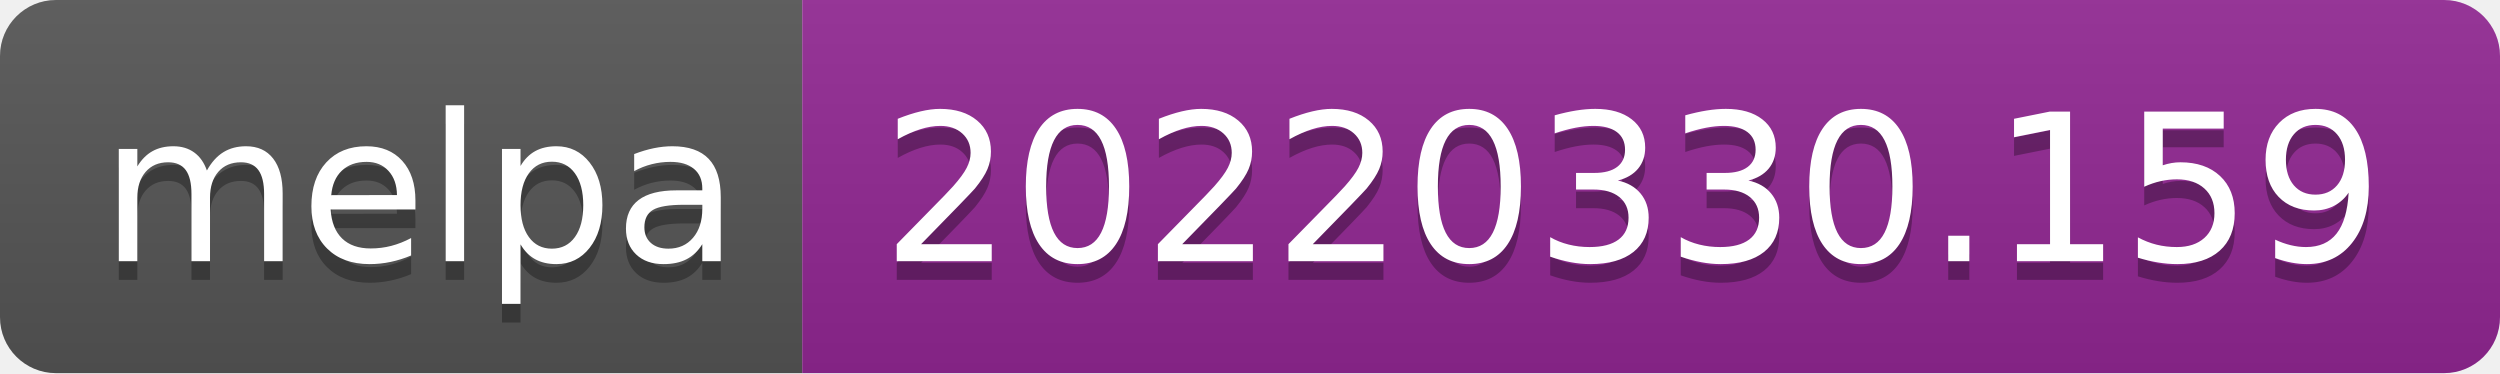
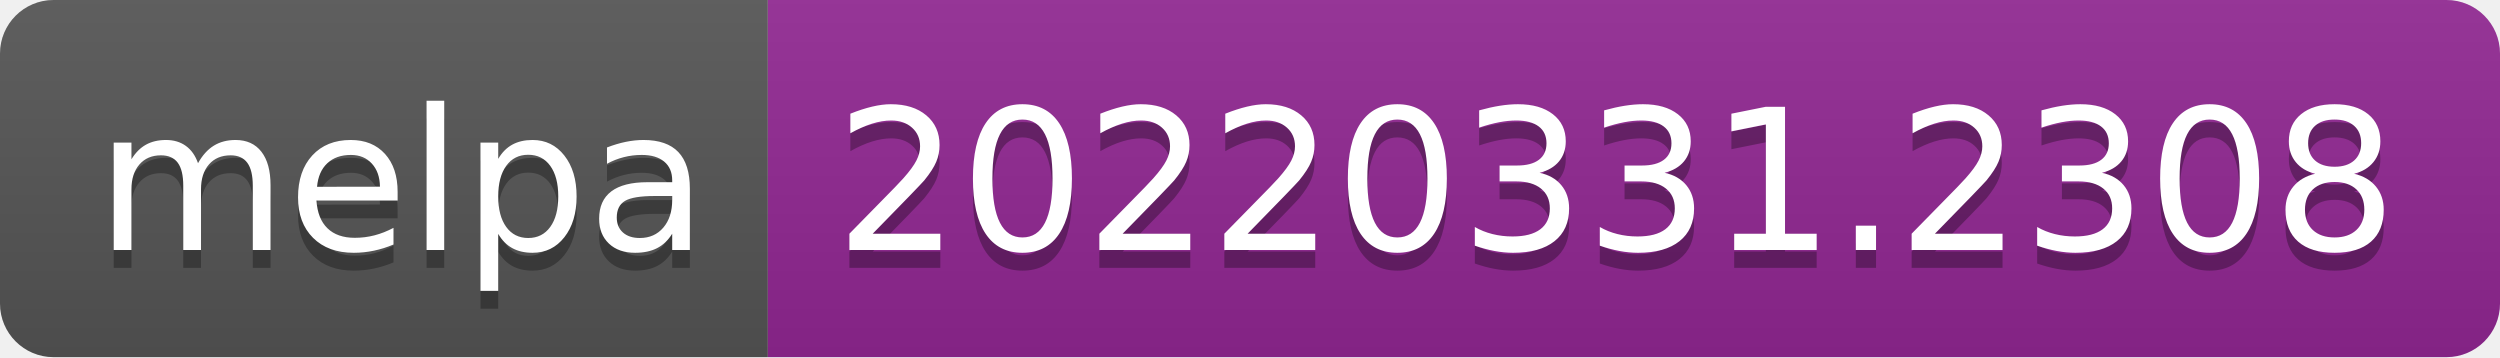
- <svg xmlns="http://www.w3.org/2000/svg" width="134" height="20" role="img" aria-label="melpa: 20220330.159">
+ <svg xmlns="http://www.w3.org/2000/svg" width="140" height="20" role="img" aria-label="melpa: 20220331.2308">
  <linearGradient id="s" x2="0" y2="100%">
    <stop offset="0" stop-color="#bbb" stop-opacity=".1" />
    <stop offset="1" stop-opacity=".1" />
  </linearGradient>
  <clipPath id="r">
-     <rect width="134" height="20" rx="3" fill="#fff" />
+     <rect width="140" height="20" rx="3" fill="#fff" />
  </clipPath>
  <g clip-path="url(#r)">
    <rect width="43" height="20" fill="#555" />
-     <rect x="43" width="91" height="20" fill="#922793" />
-     <rect width="134" height="20" fill="url(#s)" />
+     <rect x="43" width="97" height="20" fill="#922793" />
+     <rect width="140" height="20" fill="url(#s)" />
  </g>
  <g fill="#fff" text-anchor="middle" font-family="Verdana,Geneva,DejaVu Sans,sans-serif" text-rendering="geometricPrecision" font-size="110">
    <text aria-hidden="true" x="225" y="150" fill="#010101" fill-opacity=".3" transform="scale(.1)" textLength="330">melpa</text>
    <text x="225" y="140" transform="scale(.1)" fill="#fff" textLength="330">melpa</text>
-     <text aria-hidden="true" x="875" y="150" fill="#010101" fill-opacity=".3" transform="scale(.1)" textLength="810">20220330.159</text>
-     <text x="875" y="140" transform="scale(.1)" fill="#fff" textLength="810">20220330.159</text>
+     <text aria-hidden="true" x="905" y="150" fill="#010101" fill-opacity=".3" transform="scale(.1)" textLength="870">20220331.2308</text>
+     <text x="905" y="140" transform="scale(.1)" fill="#fff" textLength="870">20220331.2308</text>
  </g>
</svg>
